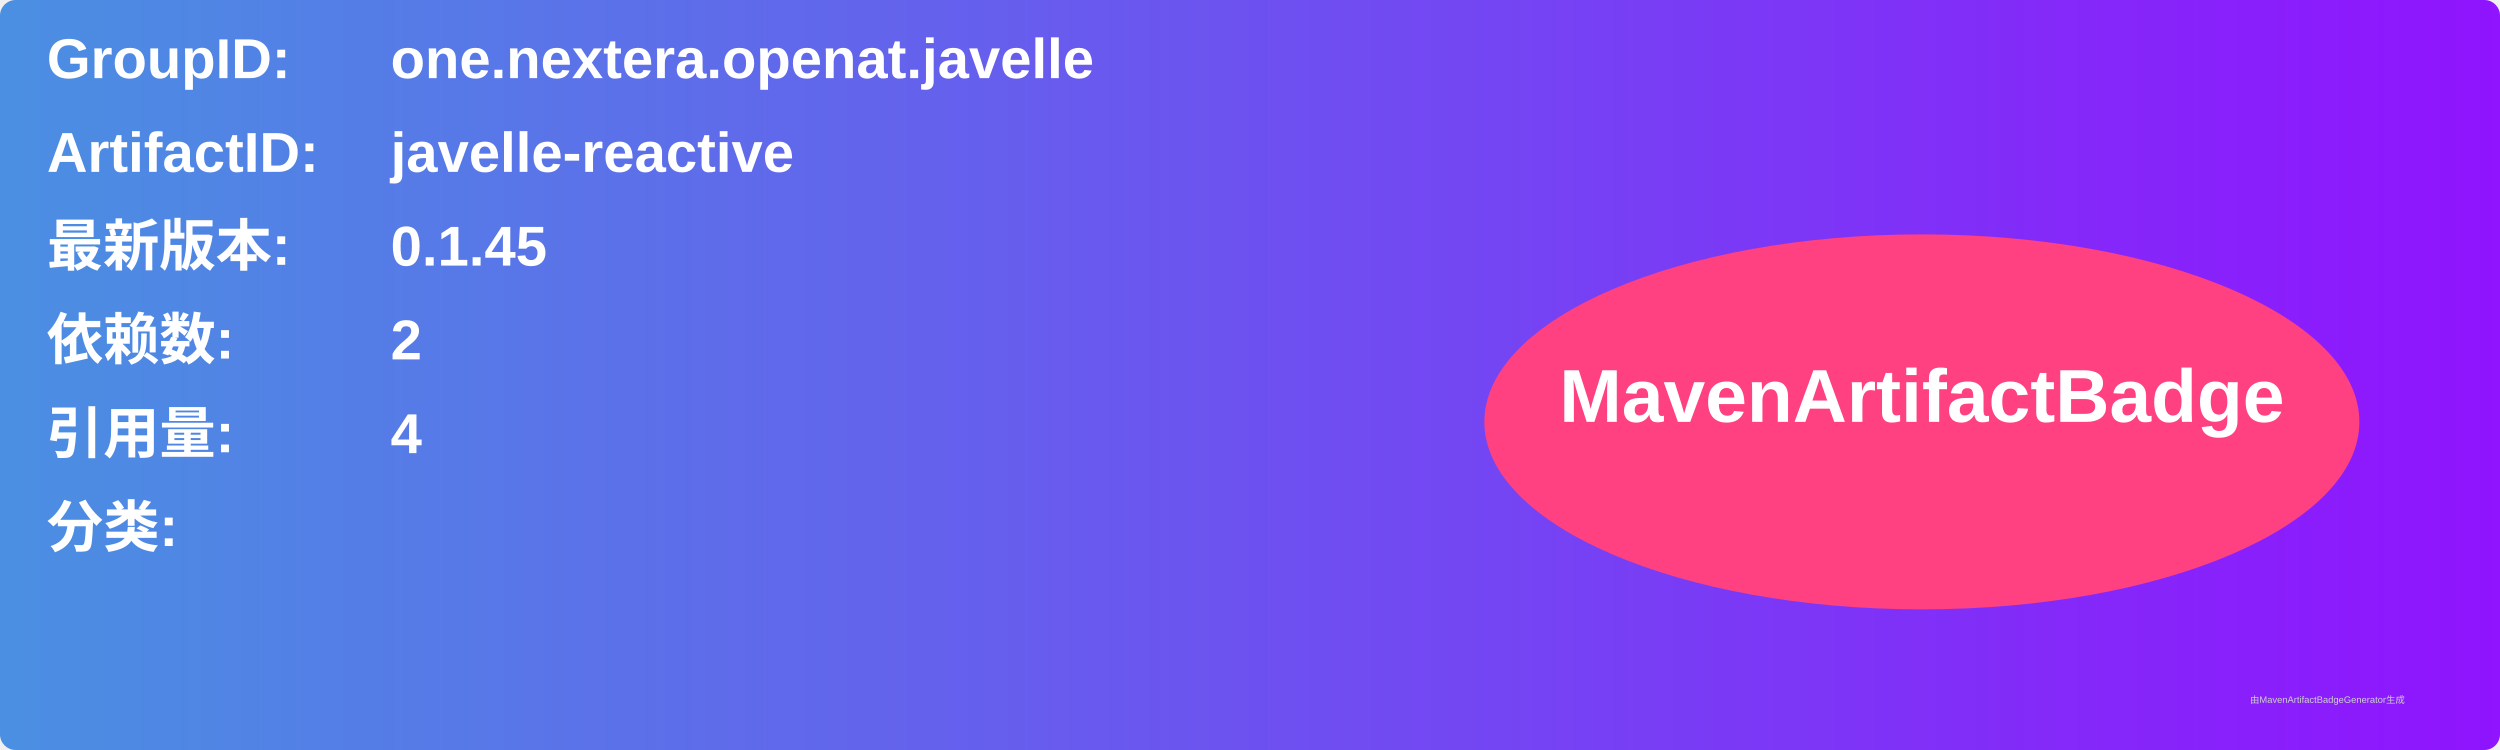
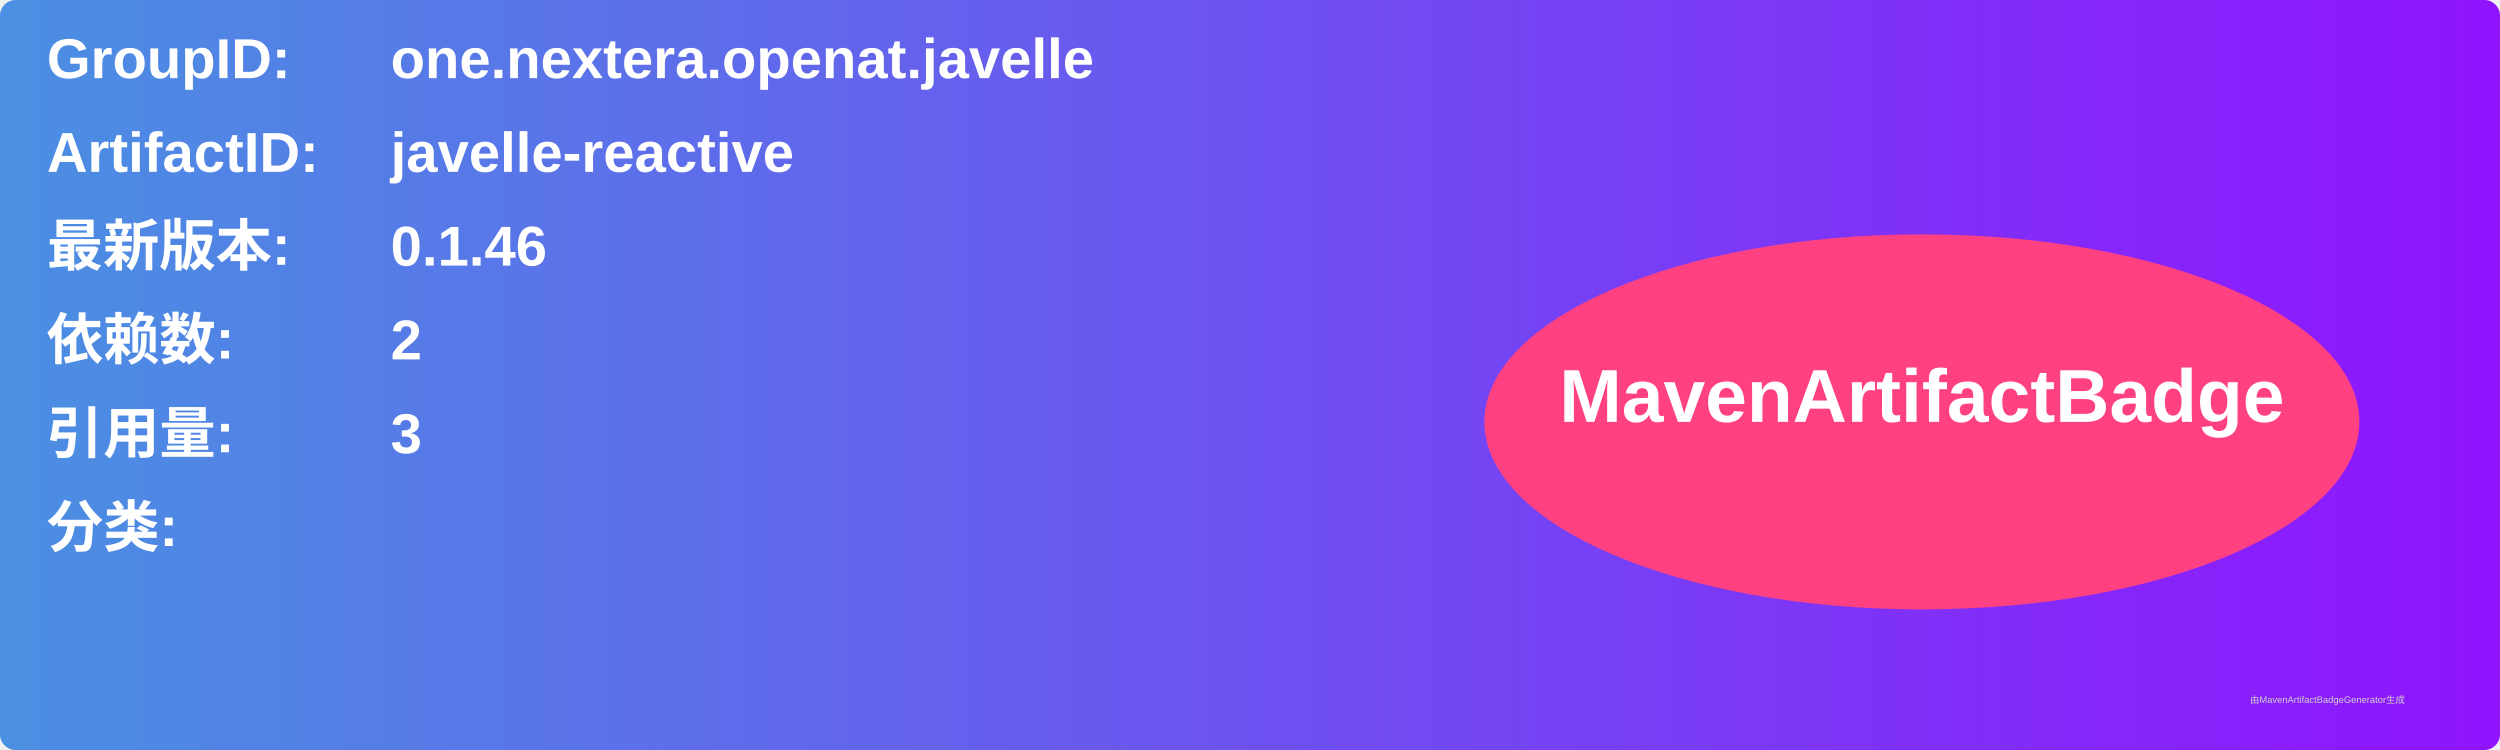
<svg xmlns="http://www.w3.org/2000/svg" width="800" height="240" viewBox="0 0 800 240">
  <linearGradient id="grad" x1="0%" y1="0%" x2="100%" y2="0%">
    <stop offset="0%" stop-color="#4a90e2" />
    <stop offset="100%" stop-color="#9013fe" />
  </linearGradient>
  <rect width="100%" height="100%" rx="5" ry="5" fill="url(#grad)" />
  <g transform="translate(15, 15)">
    <text x="0" y="10" font-family="Arial" font-size="18" fill="white" font-weight="bold" width="260">GroupID:</text>
    <text x="110" y="10" font-family="Arial" font-size="18" fill="white" font-weight="bold" width="460">one.nextera.openat.javelle</text>
    <text x="0" y="40" font-family="Arial" font-size="18" fill="white" font-weight="bold" width="260">ArtifactID:</text>
    <text x="110" y="40" font-family="Arial" font-size="18" fill="white" font-weight="bold" width="460">javelle-reactive</text>
    <text x="0" y="70" font-family="Arial" font-size="18" fill="white" font-weight="bold">最新版本:</text>
    <text x="110" y="70" font-family="Arial" font-size="18" fill="white" font-weight="bold">
-       <tspan font-weight="bold">0.1.45</tspan>
+       <tspan font-weight="bold">0.1.46</tspan>
    </text>
    <text x="0" y="100" font-family="Arial" font-size="18" fill="white" font-weight="bold">依赖数: </text>
    <text x="110" y="100" font-family="Arial" font-size="18" fill="white">
      <tspan font-weight="bold">2</tspan>
    </text>
    <text x="0" y="130" font-family="Arial" font-size="18" fill="white" font-weight="bold">引用量: </text>
    <text x="110" y="130" font-family="Arial" font-size="18" fill="white">
-       <tspan font-weight="bold">4</tspan>
+       <tspan font-weight="bold">3</tspan>
    </text>
    <text x="0" y="160" font-family="Arial" font-size="18" fill="white" font-weight="bold">分类:</text>
    <text x="10" y="190" font-family="Arial" font-size="10" fill="white">
      <tspan font-weight="bold" />
    </text>
    <ellipse cx="600" cy="120" rx="140" ry="60" fill="#ff4081" />
    <text x="600" y="120" text-anchor="middle" font-family="Arial" font-size="24" fill="white" font-weight="bold">MavenArtifactBadge</text>
  </g>
  <text x="720" y="225" font-family="Arial" font-size="3" fill="#d0d0d0">由MavenArtifactBadgeGenerator生成</text>
</svg>
